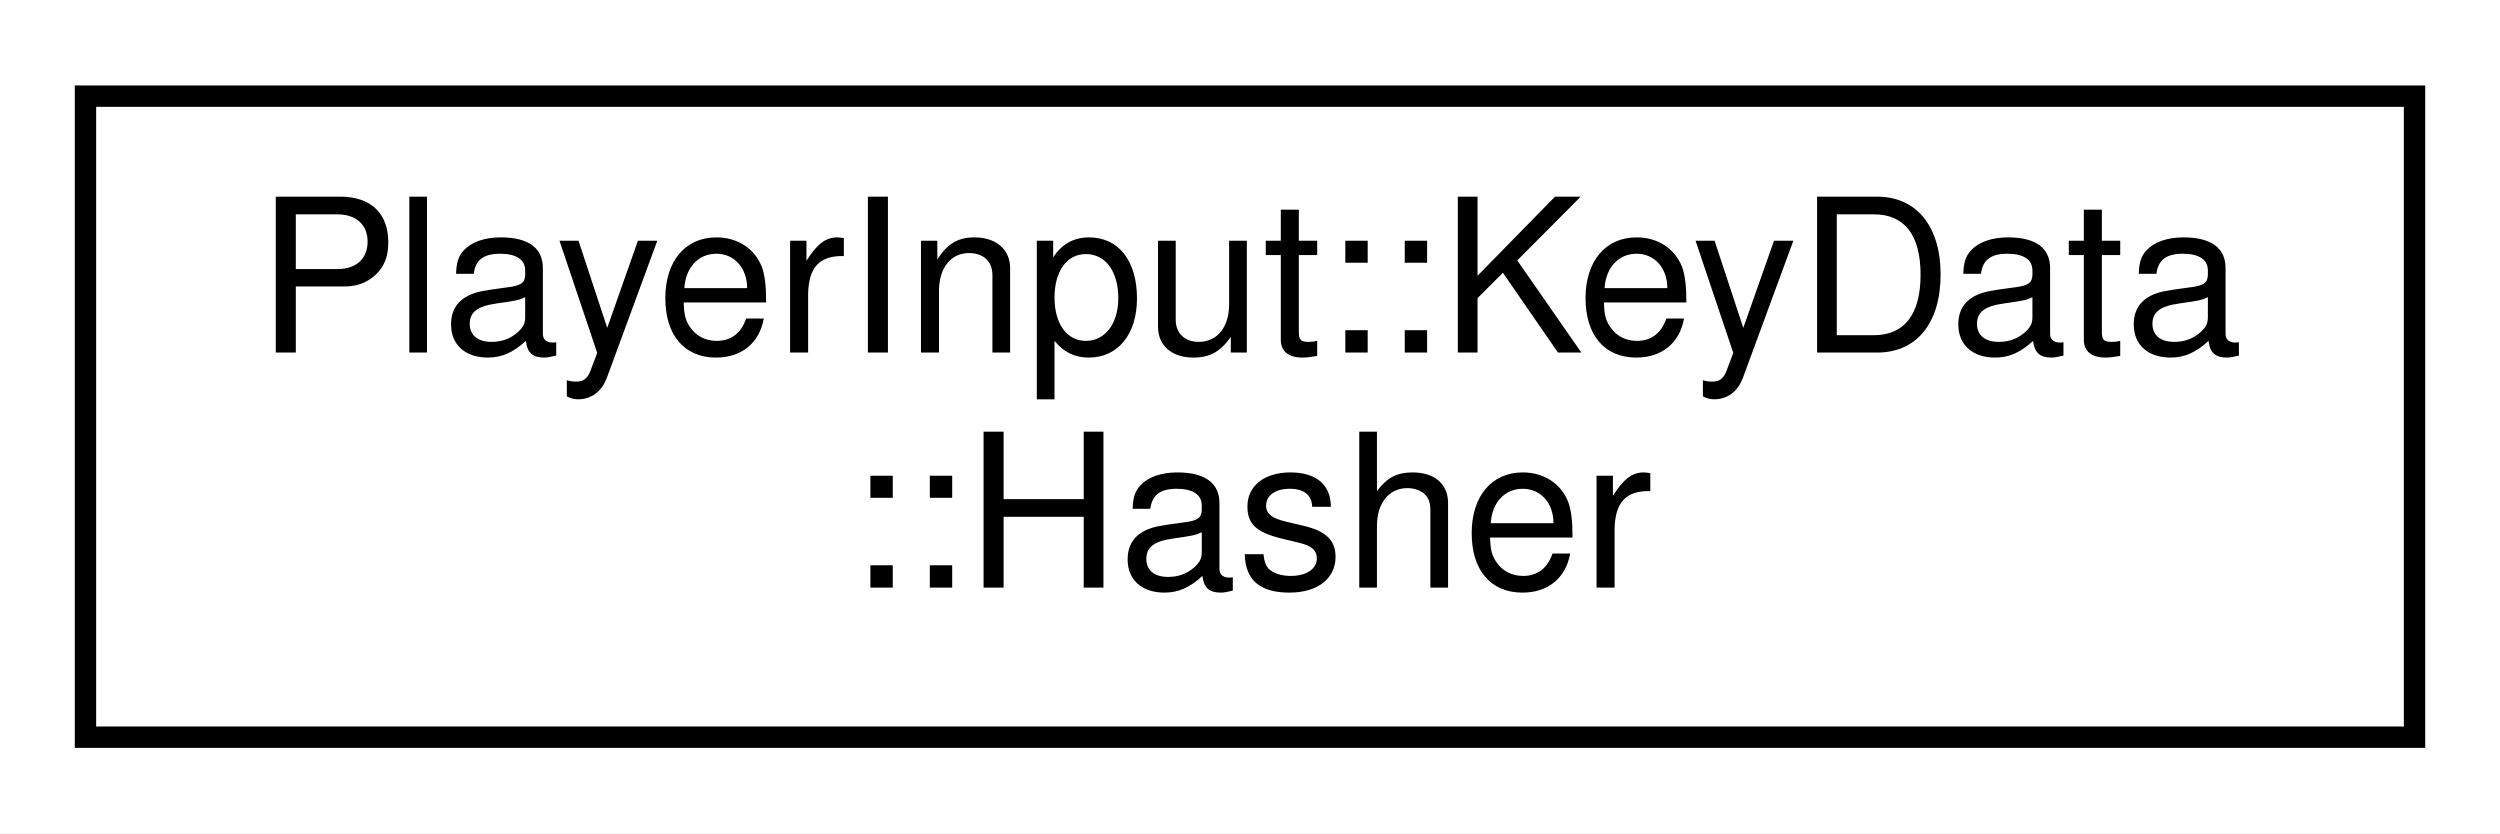
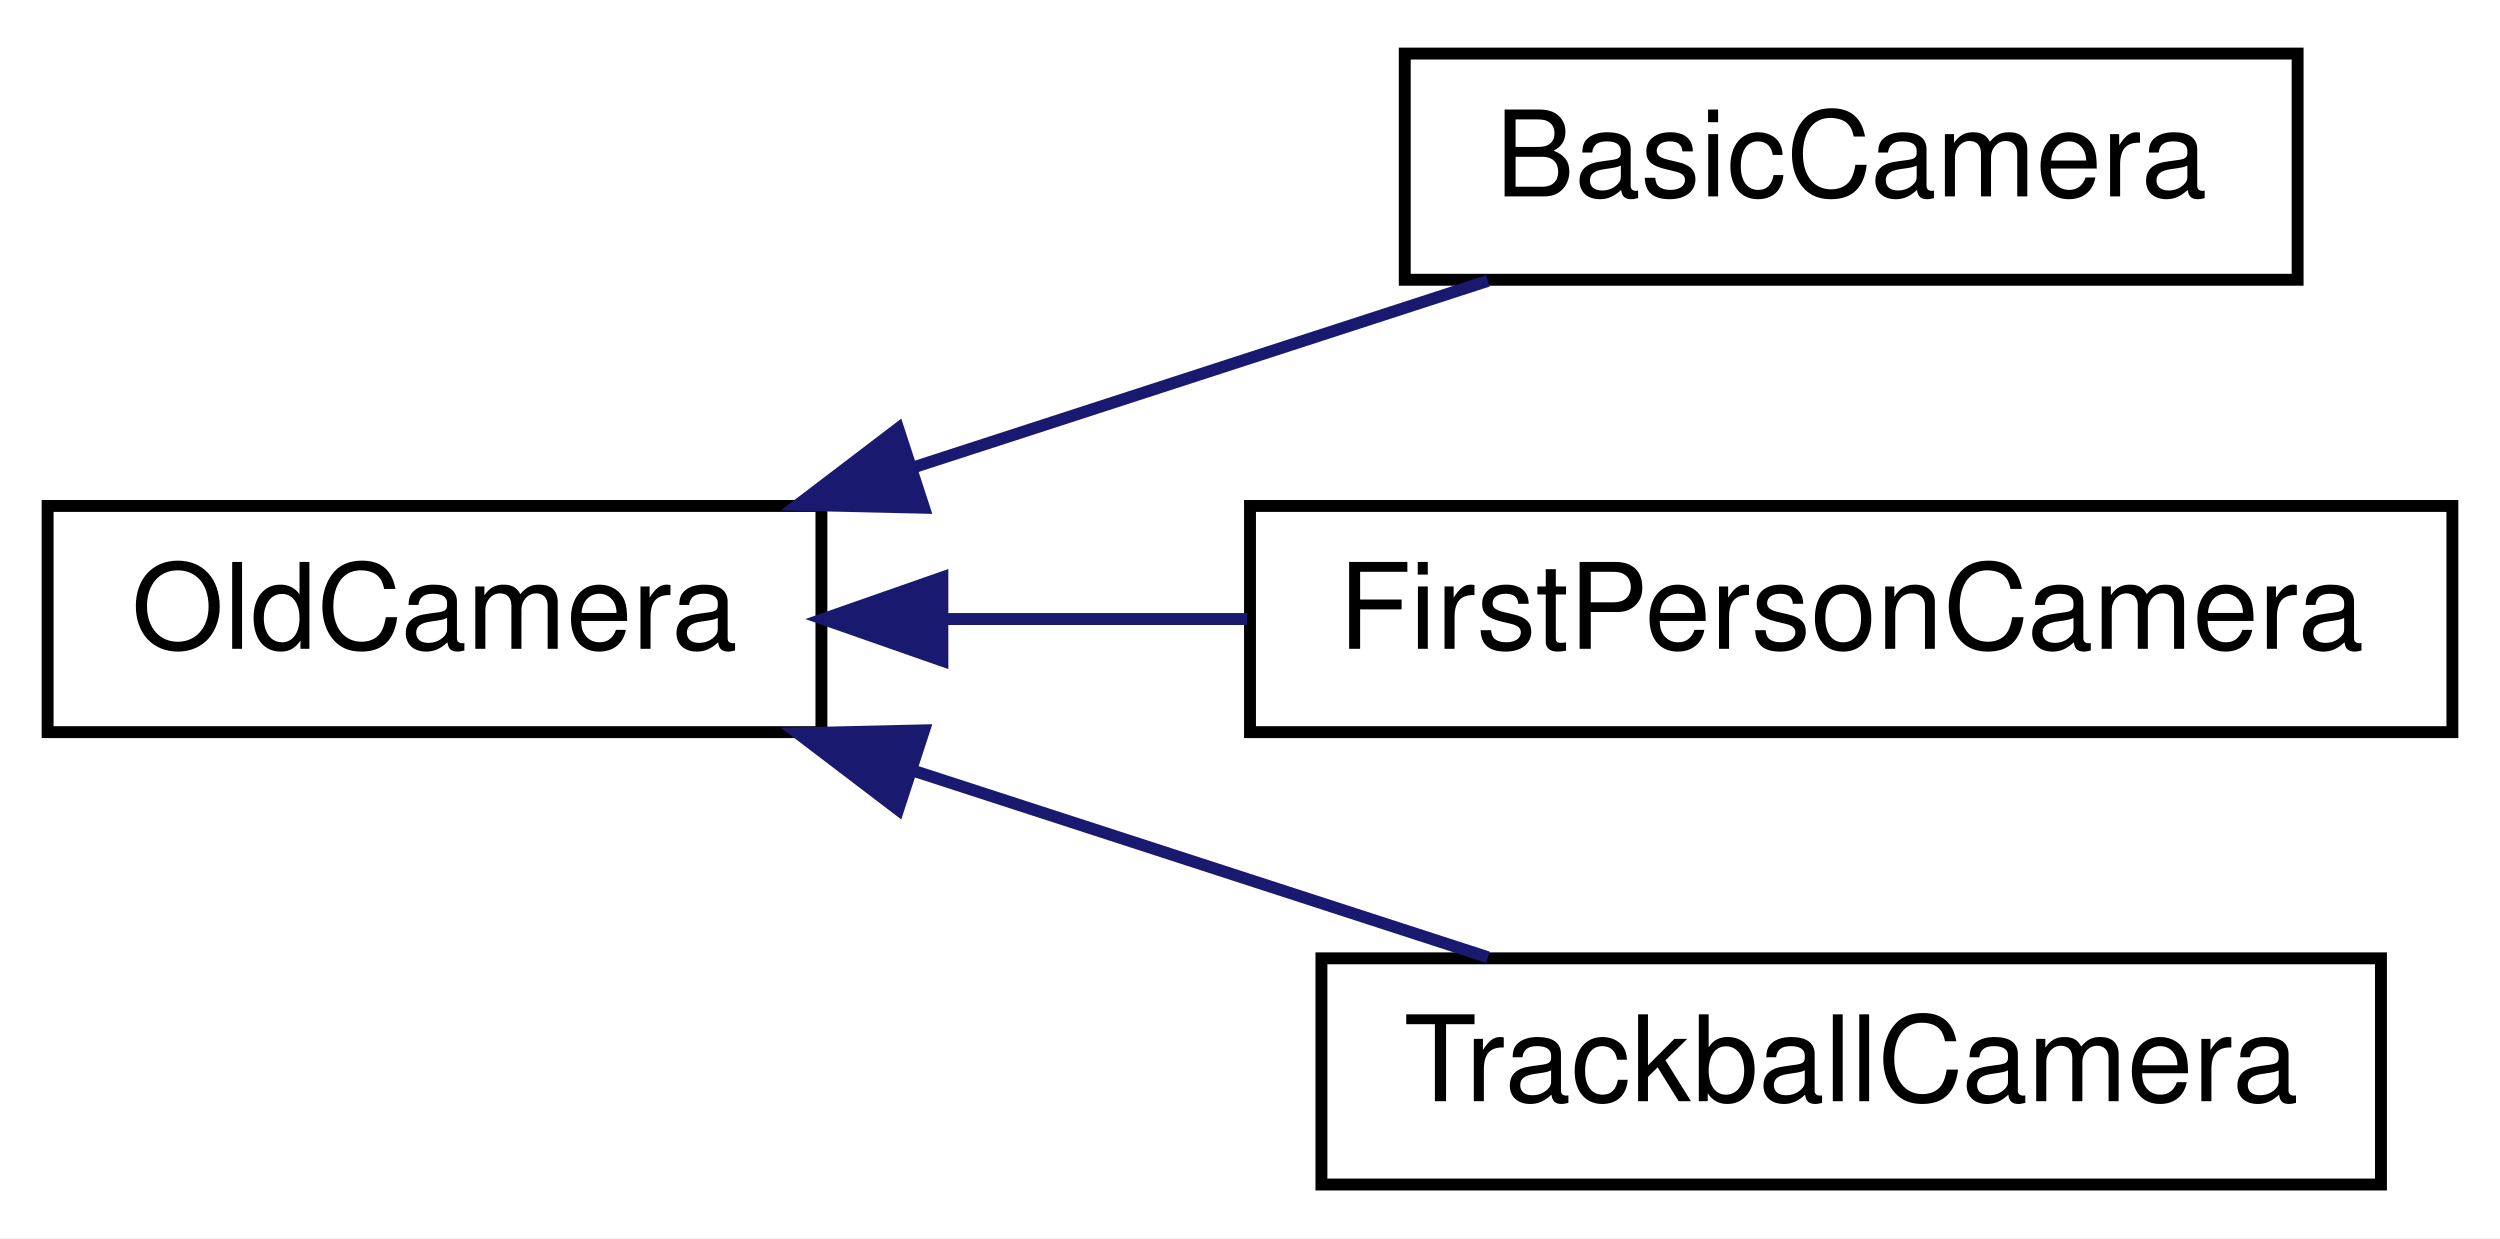
- <svg xmlns="http://www.w3.org/2000/svg" xmlns:xlink="http://www.w3.org/1999/xlink" width="117pt" height="39pt" viewBox="0.00 0.00 117.00 39.00">
-   <g id="graph0" class="graph" transform="scale(1 1) rotate(0) translate(4 35)">
-     <polygon fill="white" stroke="transparent" points="-4,4 -4,-35 113,-35 113,4 -4,4" />
+ <svg xmlns="http://www.w3.org/2000/svg" xmlns:xlink="http://www.w3.org/1999/xlink" width="210pt" height="104pt" viewBox="0.00 0.00 210.00 104.00">
+   <g id="graph0" class="graph" transform="scale(1 1) rotate(0) translate(4 100)">
+     <polygon fill="white" stroke="transparent" points="-4,4 -4,-100 206,-100 206,4 -4,4" />
    <g id="node1" class="node">
      <g id="a_node1">
-         <a xlink:href="struct_player_input_1_1_key_data_1_1_hasher.html" target="_top" xlink:title="Hash struct for the PlayerInput::KeyData struct.">
-           <polygon fill="white" stroke="black" points="0,-0.5 0,-30.5 109,-30.5 109,-0.5 0,-0.5" />
-           <text text-anchor="start" x="8" y="-18.5" font-family="Helvetica,sans-Serif" font-size="10.00">PlayerInput::KeyData</text>
-           <text text-anchor="middle" x="54.5" y="-7.5" font-family="Helvetica,sans-Serif" font-size="10.00">::Hasher</text>
+         <a xlink:href="class_old_camera.html" target="_top" xlink:title=" ">
+           <polygon fill="white" stroke="black" points="0,-38.5 0,-57.5 65,-57.5 65,-38.5 0,-38.5" />
+           <text text-anchor="middle" x="32.5" y="-45.5" font-family="Helvetica,sans-Serif" font-size="10.00">OldCamera</text>
        </a>
      </g>
    </g>
+     <g id="node2" class="node">
+       <g id="a_node2">
+         <a xlink:href="class_basic_camera.html" target="_top" xlink:title=" ">
+           <polygon fill="white" stroke="black" points="114,-76.5 114,-95.5 189,-95.5 189,-76.5 114,-76.5" />
+           <text text-anchor="middle" x="151.5" y="-83.5" font-family="Helvetica,sans-Serif" font-size="10.00">BasicCamera</text>
+         </a>
+       </g>
+     </g>
+     <g id="edge1" class="edge">
+       <path fill="none" stroke="midnightblue" d="M72.54,-60.68C88.35,-65.81 106.3,-71.64 120.99,-76.41" />
+       <polygon fill="midnightblue" stroke="midnightblue" points="73.62,-57.35 63.02,-57.59 71.45,-64.01 73.62,-57.35" />
+     </g>
+     <g id="node3" class="node">
+       <g id="a_node3">
+         <a xlink:href="class_first_person_camera.html" target="_top" xlink:title=" ">
+           <polygon fill="white" stroke="black" points="101,-38.5 101,-57.5 202,-57.5 202,-38.5 101,-38.5" />
+           <text text-anchor="middle" x="151.5" y="-45.5" font-family="Helvetica,sans-Serif" font-size="10.00">FirstPersonCamera</text>
+         </a>
+       </g>
+     </g>
+     <g id="edge2" class="edge">
+       <path fill="none" stroke="midnightblue" d="M75.3,-48C83.54,-48 92.28,-48 100.76,-48" />
+       <polygon fill="midnightblue" stroke="midnightblue" points="75.16,-44.5 65.16,-48 75.16,-51.5 75.16,-44.5" />
+     </g>
+     <g id="node4" class="node">
+       <g id="a_node4">
+         <a xlink:href="class_trackball_camera.html" target="_top" xlink:title=" ">
+           <polygon fill="white" stroke="black" points="107,-0.5 107,-19.5 196,-19.5 196,-0.5 107,-0.5" />
+           <text text-anchor="middle" x="151.5" y="-7.5" font-family="Helvetica,sans-Serif" font-size="10.00">TrackballCamera</text>
+         </a>
+       </g>
+     </g>
+     <g id="edge3" class="edge">
+       <path fill="none" stroke="midnightblue" d="M72.54,-35.32C88.35,-30.19 106.3,-24.36 120.99,-19.59" />
+       <polygon fill="midnightblue" stroke="midnightblue" points="71.45,-31.99 63.02,-38.41 73.62,-38.65 71.45,-31.99" />
+     </g>
  </g>
</svg>
